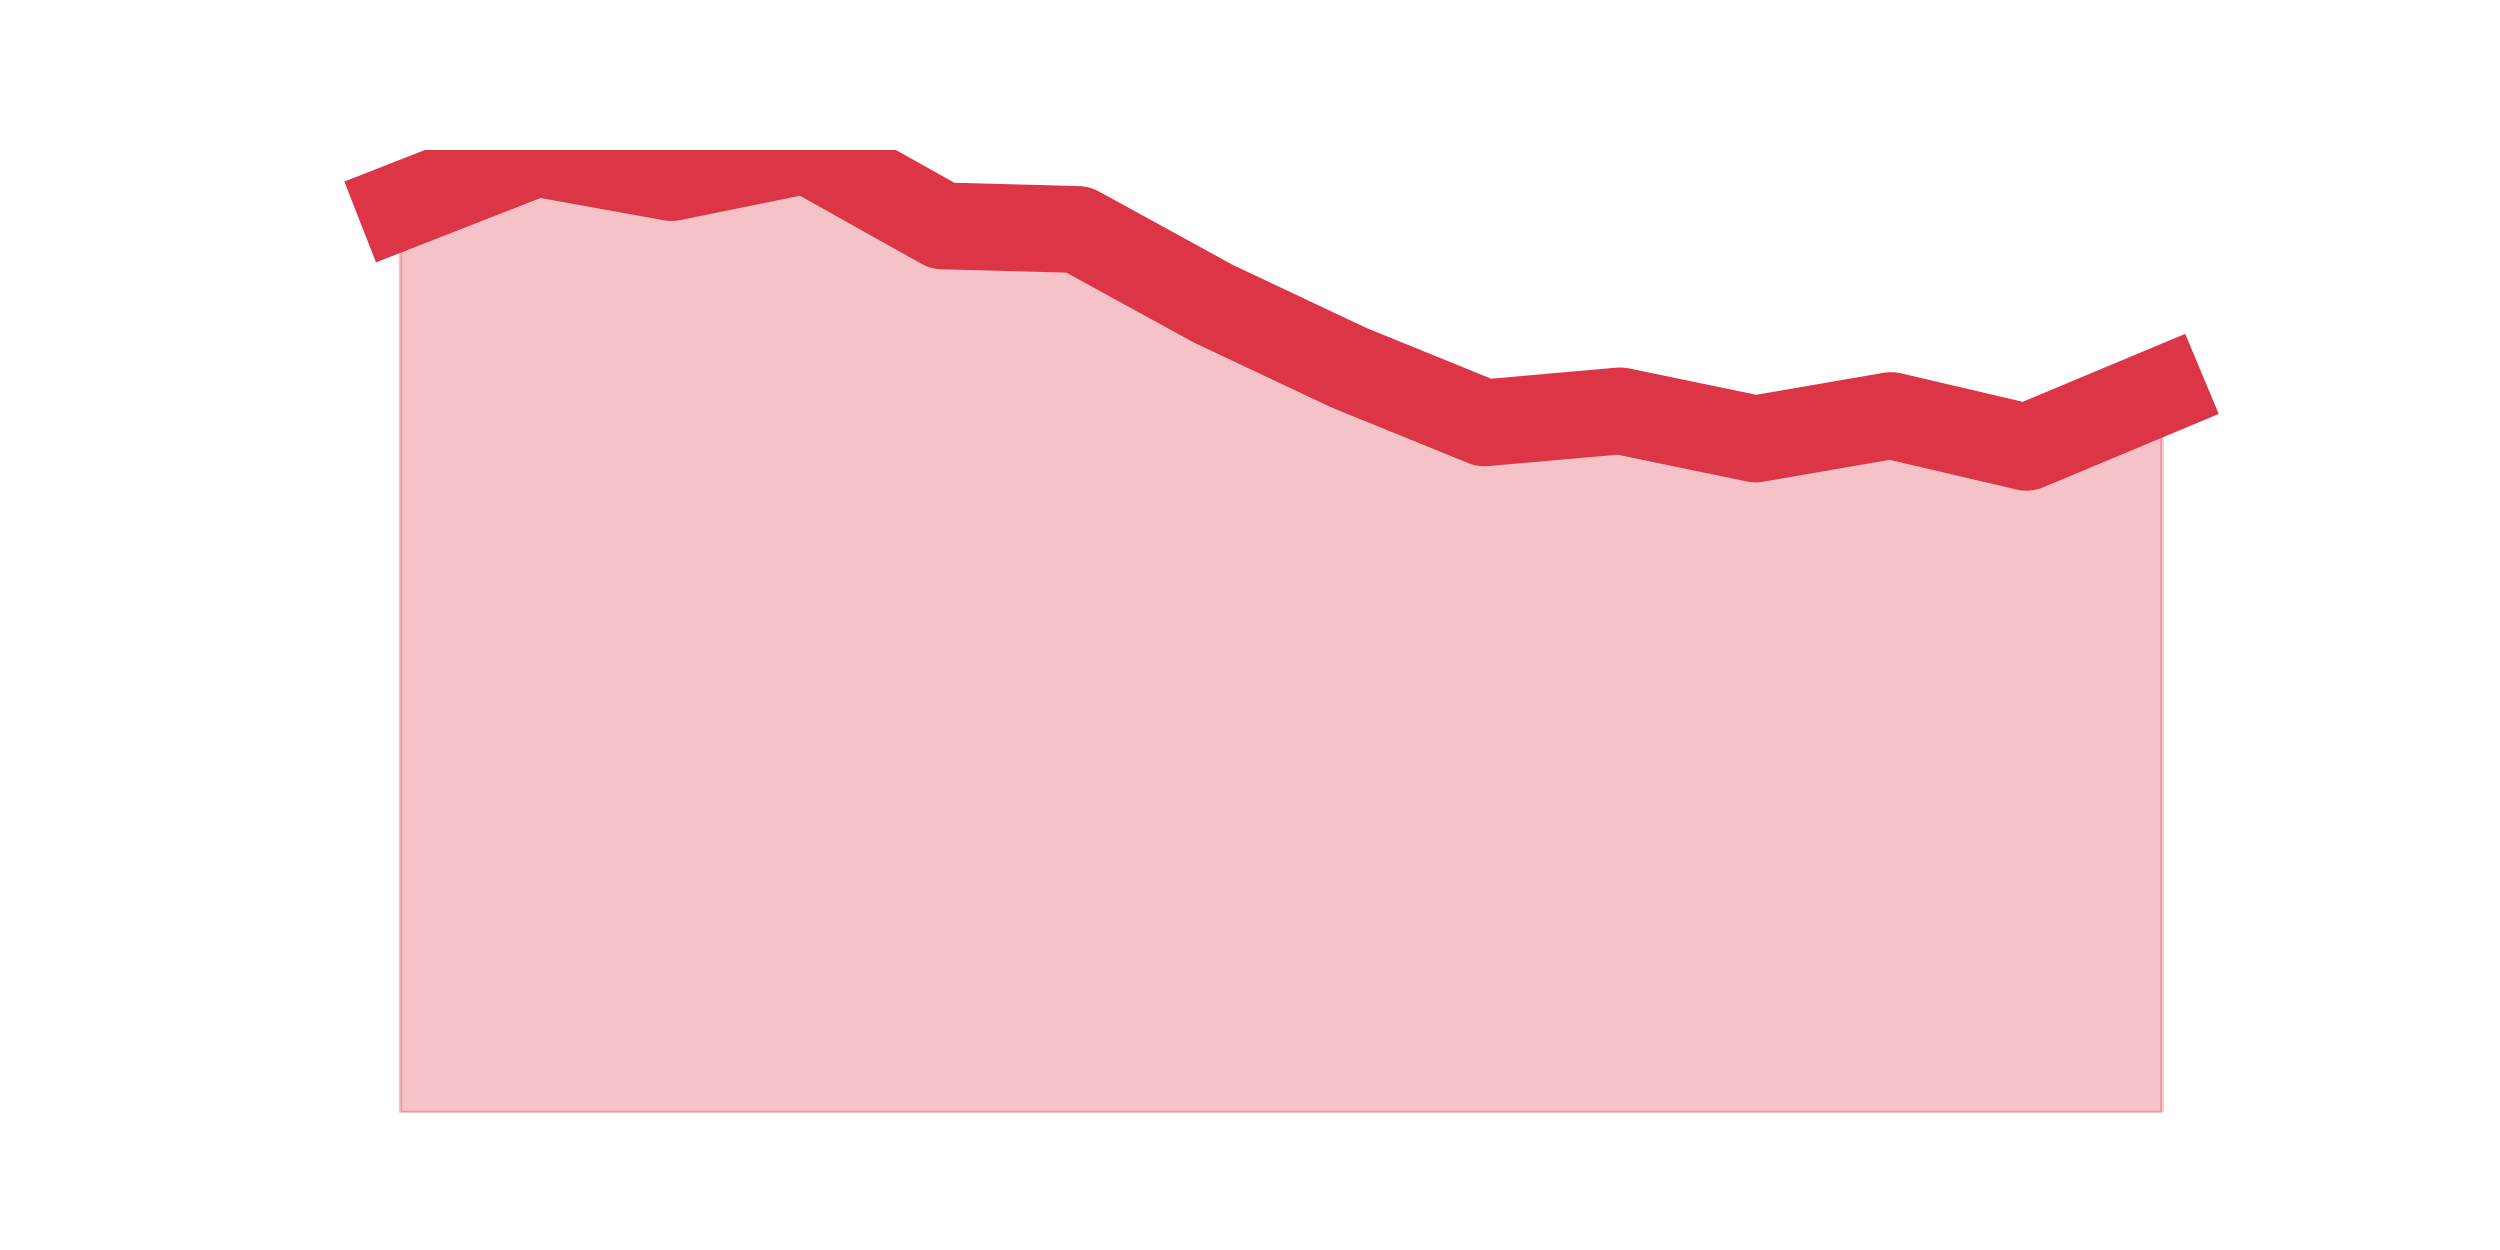
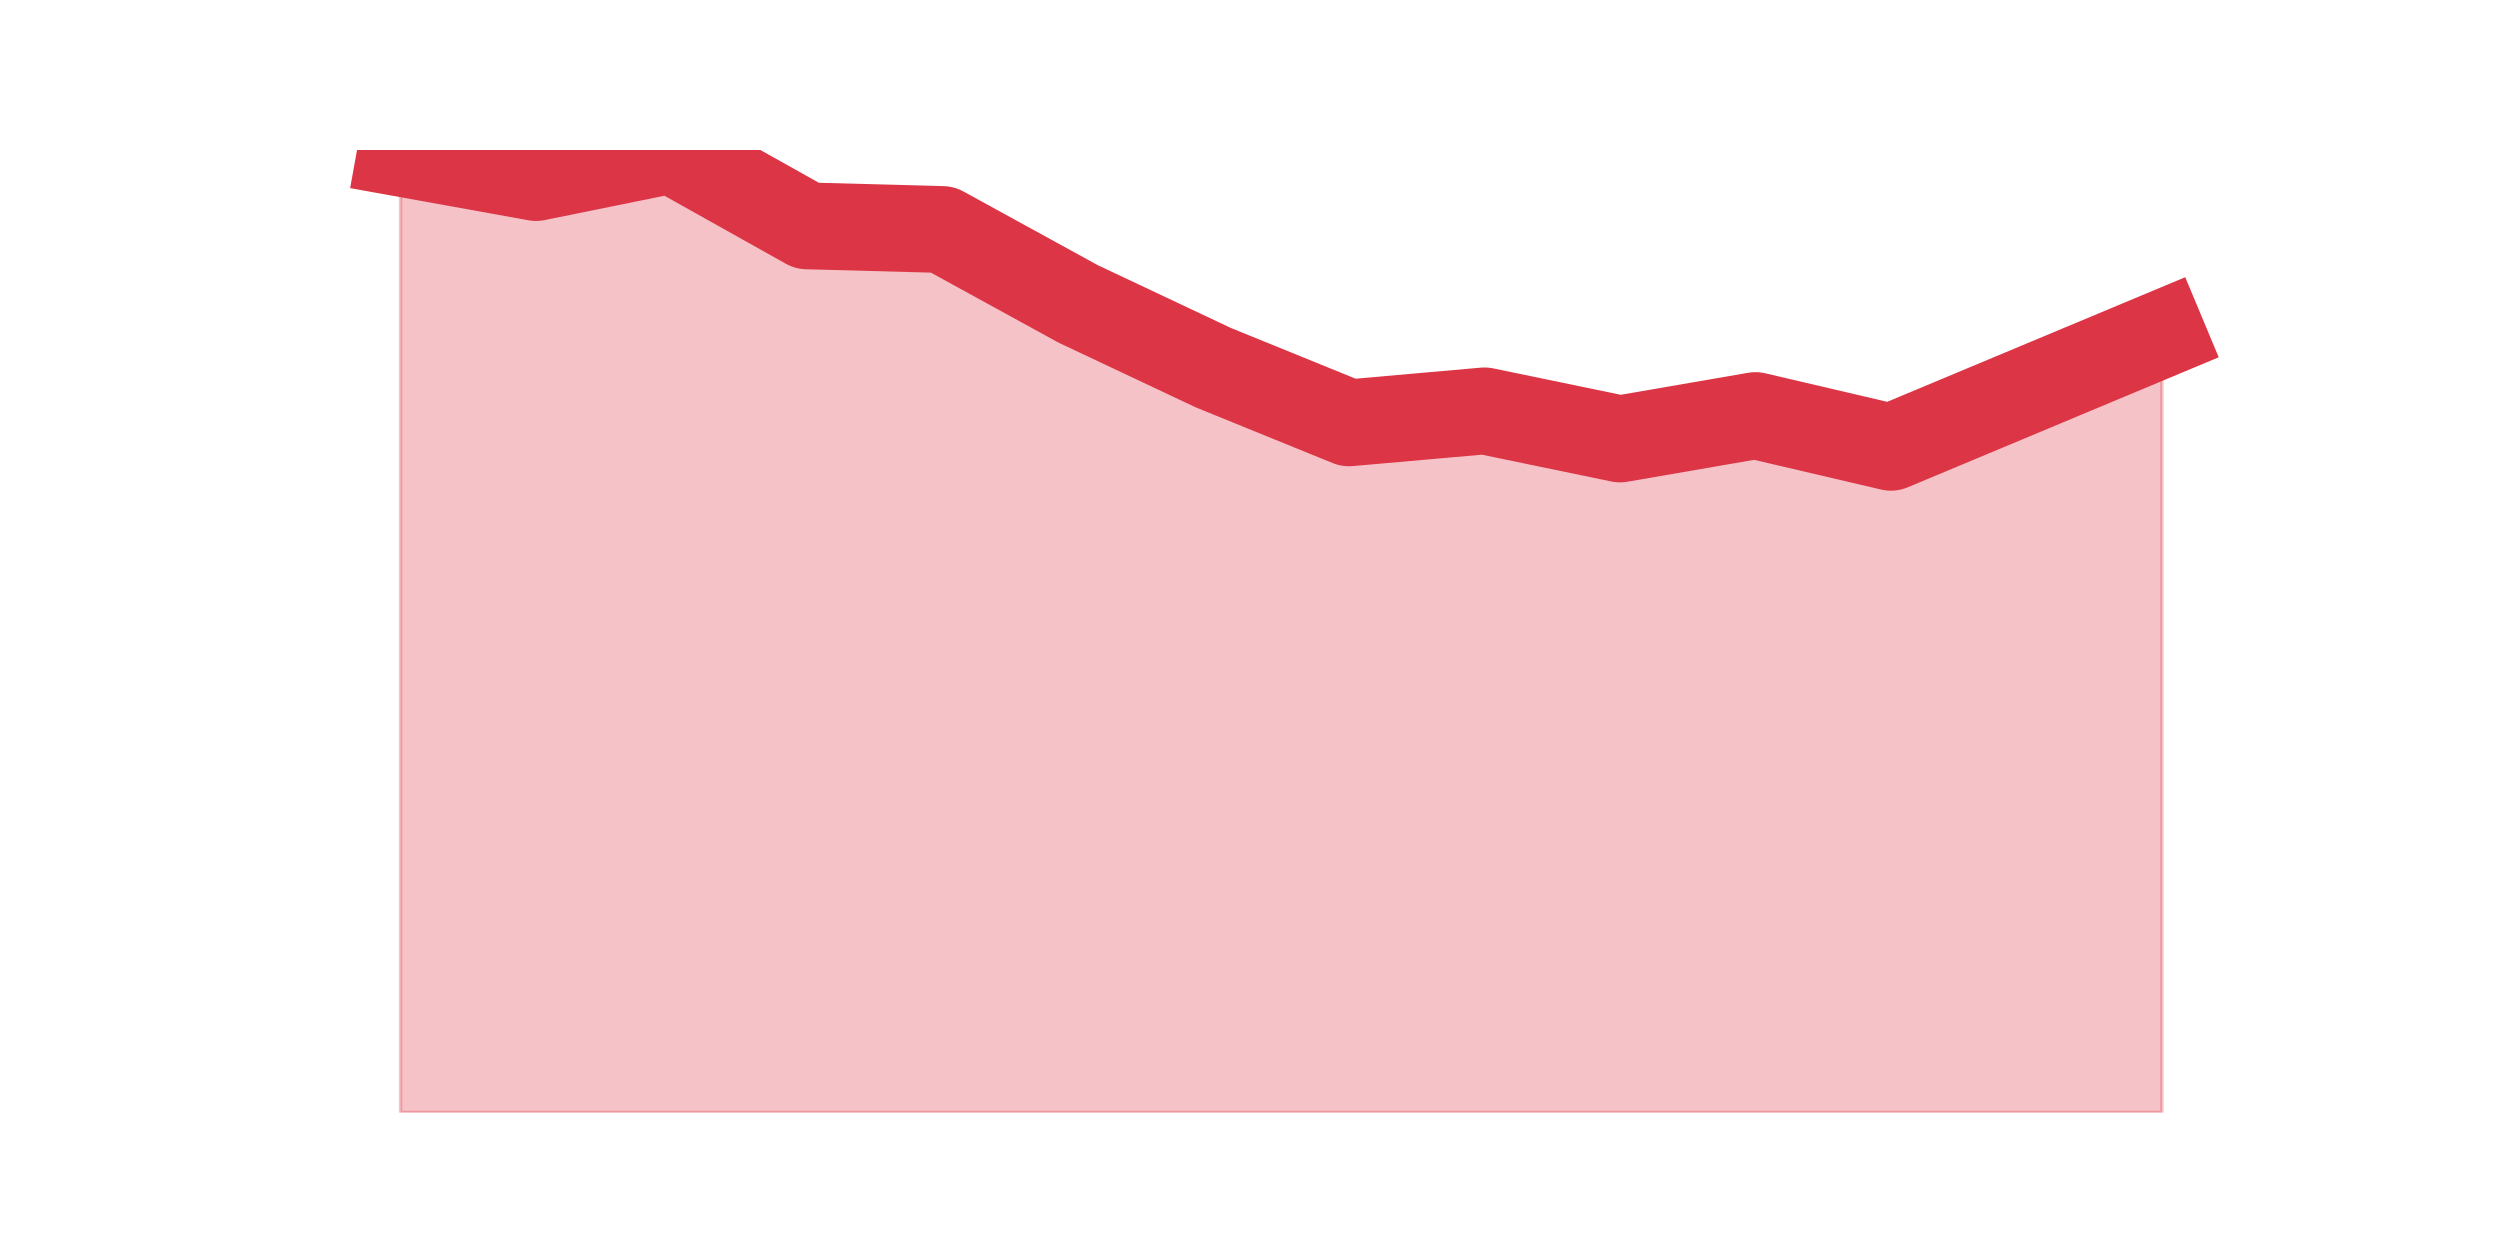
<svg xmlns="http://www.w3.org/2000/svg" xmlns:xlink="http://www.w3.org/1999/xlink" height="360pt" version="1.1" viewBox="0 0 720 360" width="720pt">
  <defs>
    <style type="text/css">*{stroke-linecap:butt;stroke-linejoin:round;}</style>
  </defs>
  <g id="figure_1">
    <g id="patch_1">
      <path d="M 0 360  L 720 360  L 720 0  L 0 0  z " style="fill:none;" />
    </g>
    <g id="axes_1">
      <g id="matplotlib.axis_1" />
      <g id="matplotlib.axis_2" />
      <g id="PolyCollection_1">
        <defs>
-           <path d="M 115.364 -300.635  L 115.364 -39.6  L 154.385 -39.6  L 193.406 -39.6  L 232.427 -39.6  L 271.448 -39.6  L 310.469 -39.6  L 349.49 -39.6  L 388.51 -39.6  L 427.531 -39.6  L 466.552 -39.6  L 505.573 -39.6  L 544.594 -39.6  L 583.615 -39.6  L 622.636 -39.6  L 622.636 -247.5  L 622.636 -247.5  L 583.615 -231.185  L 544.594 -240.316  L 505.573 -233.58  L 466.552 -241.663  L 427.531 -238.22  L 388.51 -254.086  L 349.49 -272.496  L 310.469 -293.9  L 271.448 -294.947  L 232.427 -316.8  L 193.406 -308.867  L 154.385 -315.902  L 115.364 -300.635  z " id="mbb1d5d5766" style="stroke:#dc3545;stroke-opacity:0.3;" />
+           <path d="M 115.364 -315.902  L 115.364 -39.6  L 154.385 -39.6  L 193.406 -39.6  L 232.427 -39.6  L 271.448 -39.6  L 310.469 -39.6  L 349.49 -39.6  L 388.51 -39.6  L 427.531 -39.6  L 466.552 -39.6  L 505.573 -39.6  L 544.594 -39.6  L 583.615 -39.6  L 622.636 -39.6  L 622.636 -263.815  L 622.636 -263.815  L 583.615 -247.5  L 544.594 -231.185  L 505.573 -240.316  L 466.552 -233.58  L 427.531 -241.663  L 388.51 -238.22  L 349.49 -254.086  L 310.469 -272.496  L 271.448 -293.9  L 232.427 -294.947  L 193.406 -316.8  L 154.385 -308.867  L 115.364 -315.902  z " id="m522bdd668b" style="stroke:#dc3545;stroke-opacity:0.3;" />
        </defs>
-         <g clip-path="url(#pcc12916c5a)">
-           <use style="fill:#dc3545;fill-opacity:0.3;stroke:#dc3545;stroke-opacity:0.3;" x="0" xlink:href="#mbb1d5d5766" y="360" />
+         <g clip-path="url(#p5fbab71873)">
+           <use style="fill:#dc3545;fill-opacity:0.3;stroke:#dc3545;stroke-opacity:0.3;" x="0" xlink:href="#m522bdd668b" y="360" />
        </g>
      </g>
      <g id="line2d_1">
-         <path clip-path="url(#pcc12916c5a)" d="M 115.364 59.365  L 154.385 44.098  L 193.406 51.133  L 232.427 43.2  L 271.448 65.053  L 310.469 66.1  L 349.49 87.504  L 388.51 105.914  L 427.531 121.78  L 466.552 118.337  L 505.573 126.42  L 544.594 119.684  L 583.615 128.815  L 622.636 112.5  " style="fill:none;stroke:#dc3545;stroke-linecap:square;stroke-width:25;" />
+         <path clip-path="url(#p5fbab71873)" d="M 115.364 44.098  L 154.385 51.133  L 193.406 43.2  L 232.427 65.053  L 271.448 66.1  L 310.469 87.504  L 349.49 105.914  L 388.51 121.78  L 427.531 118.337  L 466.552 126.42  L 505.573 119.684  L 544.594 128.815  L 583.615 112.5  L 622.636 96.185  " style="fill:none;stroke:#dc3545;stroke-linecap:square;stroke-width:25;" />
      </g>
    </g>
  </g>
  <defs>
-     <clipPath id="pcc12916c5a">
+     <clipPath id="p5fbab71873">
      <rect height="277.2" width="558" x="90" y="43.2" />
    </clipPath>
  </defs>
</svg>
